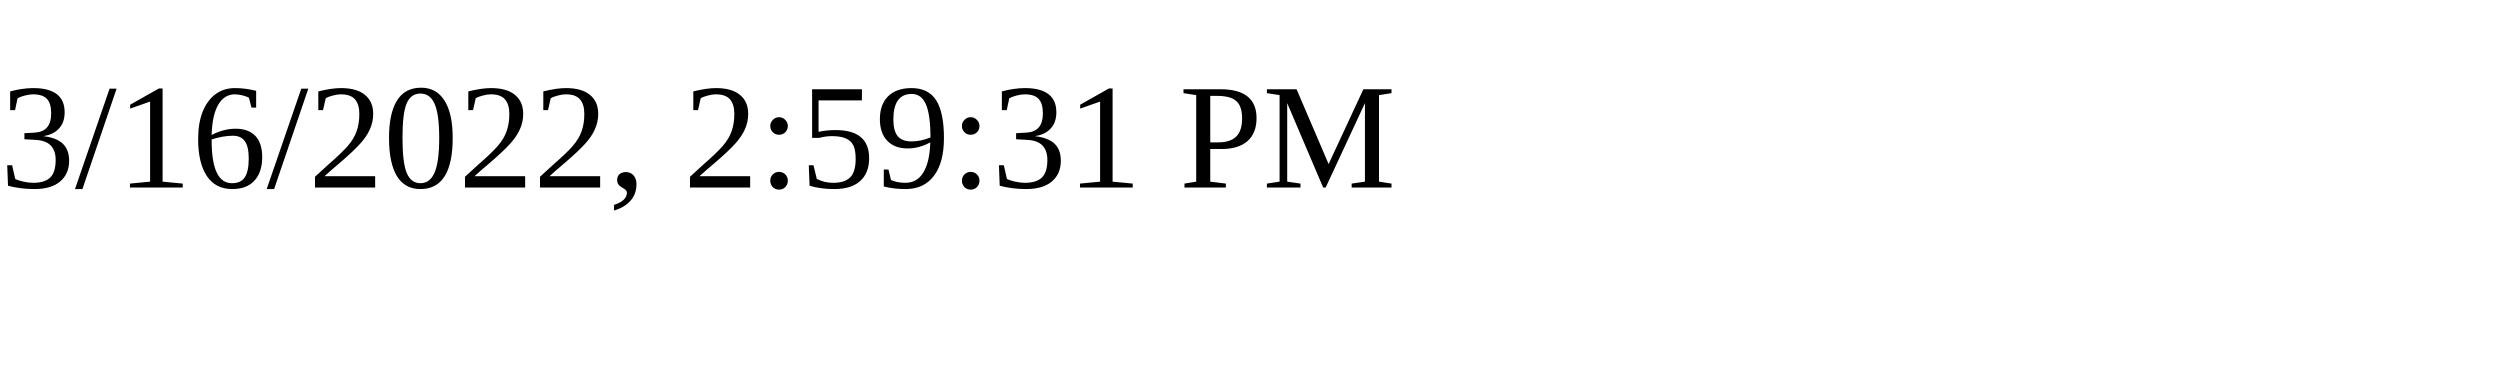
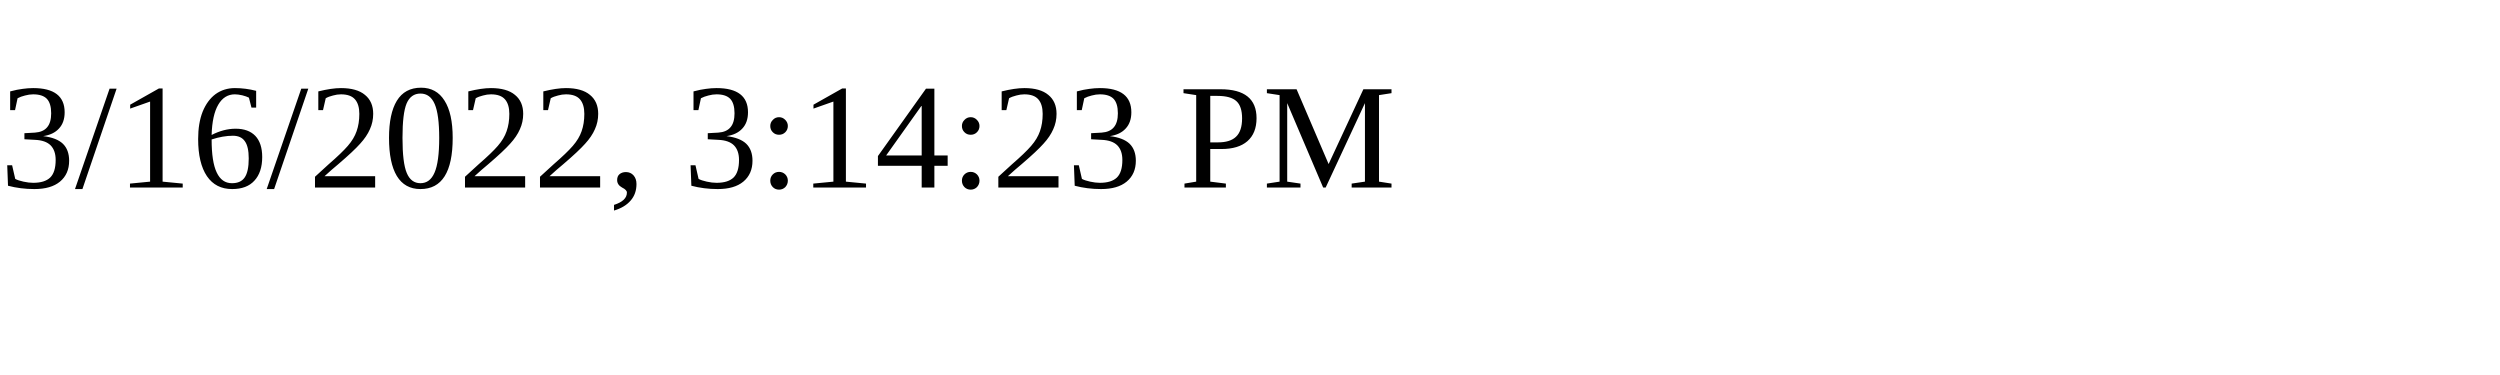
<svg xmlns="http://www.w3.org/2000/svg" height="30" width="200">
-   <text x="0" y="15">3/16/2022, 2:59:31 PM</text>
+   <text x="0" y="15">3/16/2022, 3:14:23 PM</text>
</svg>
